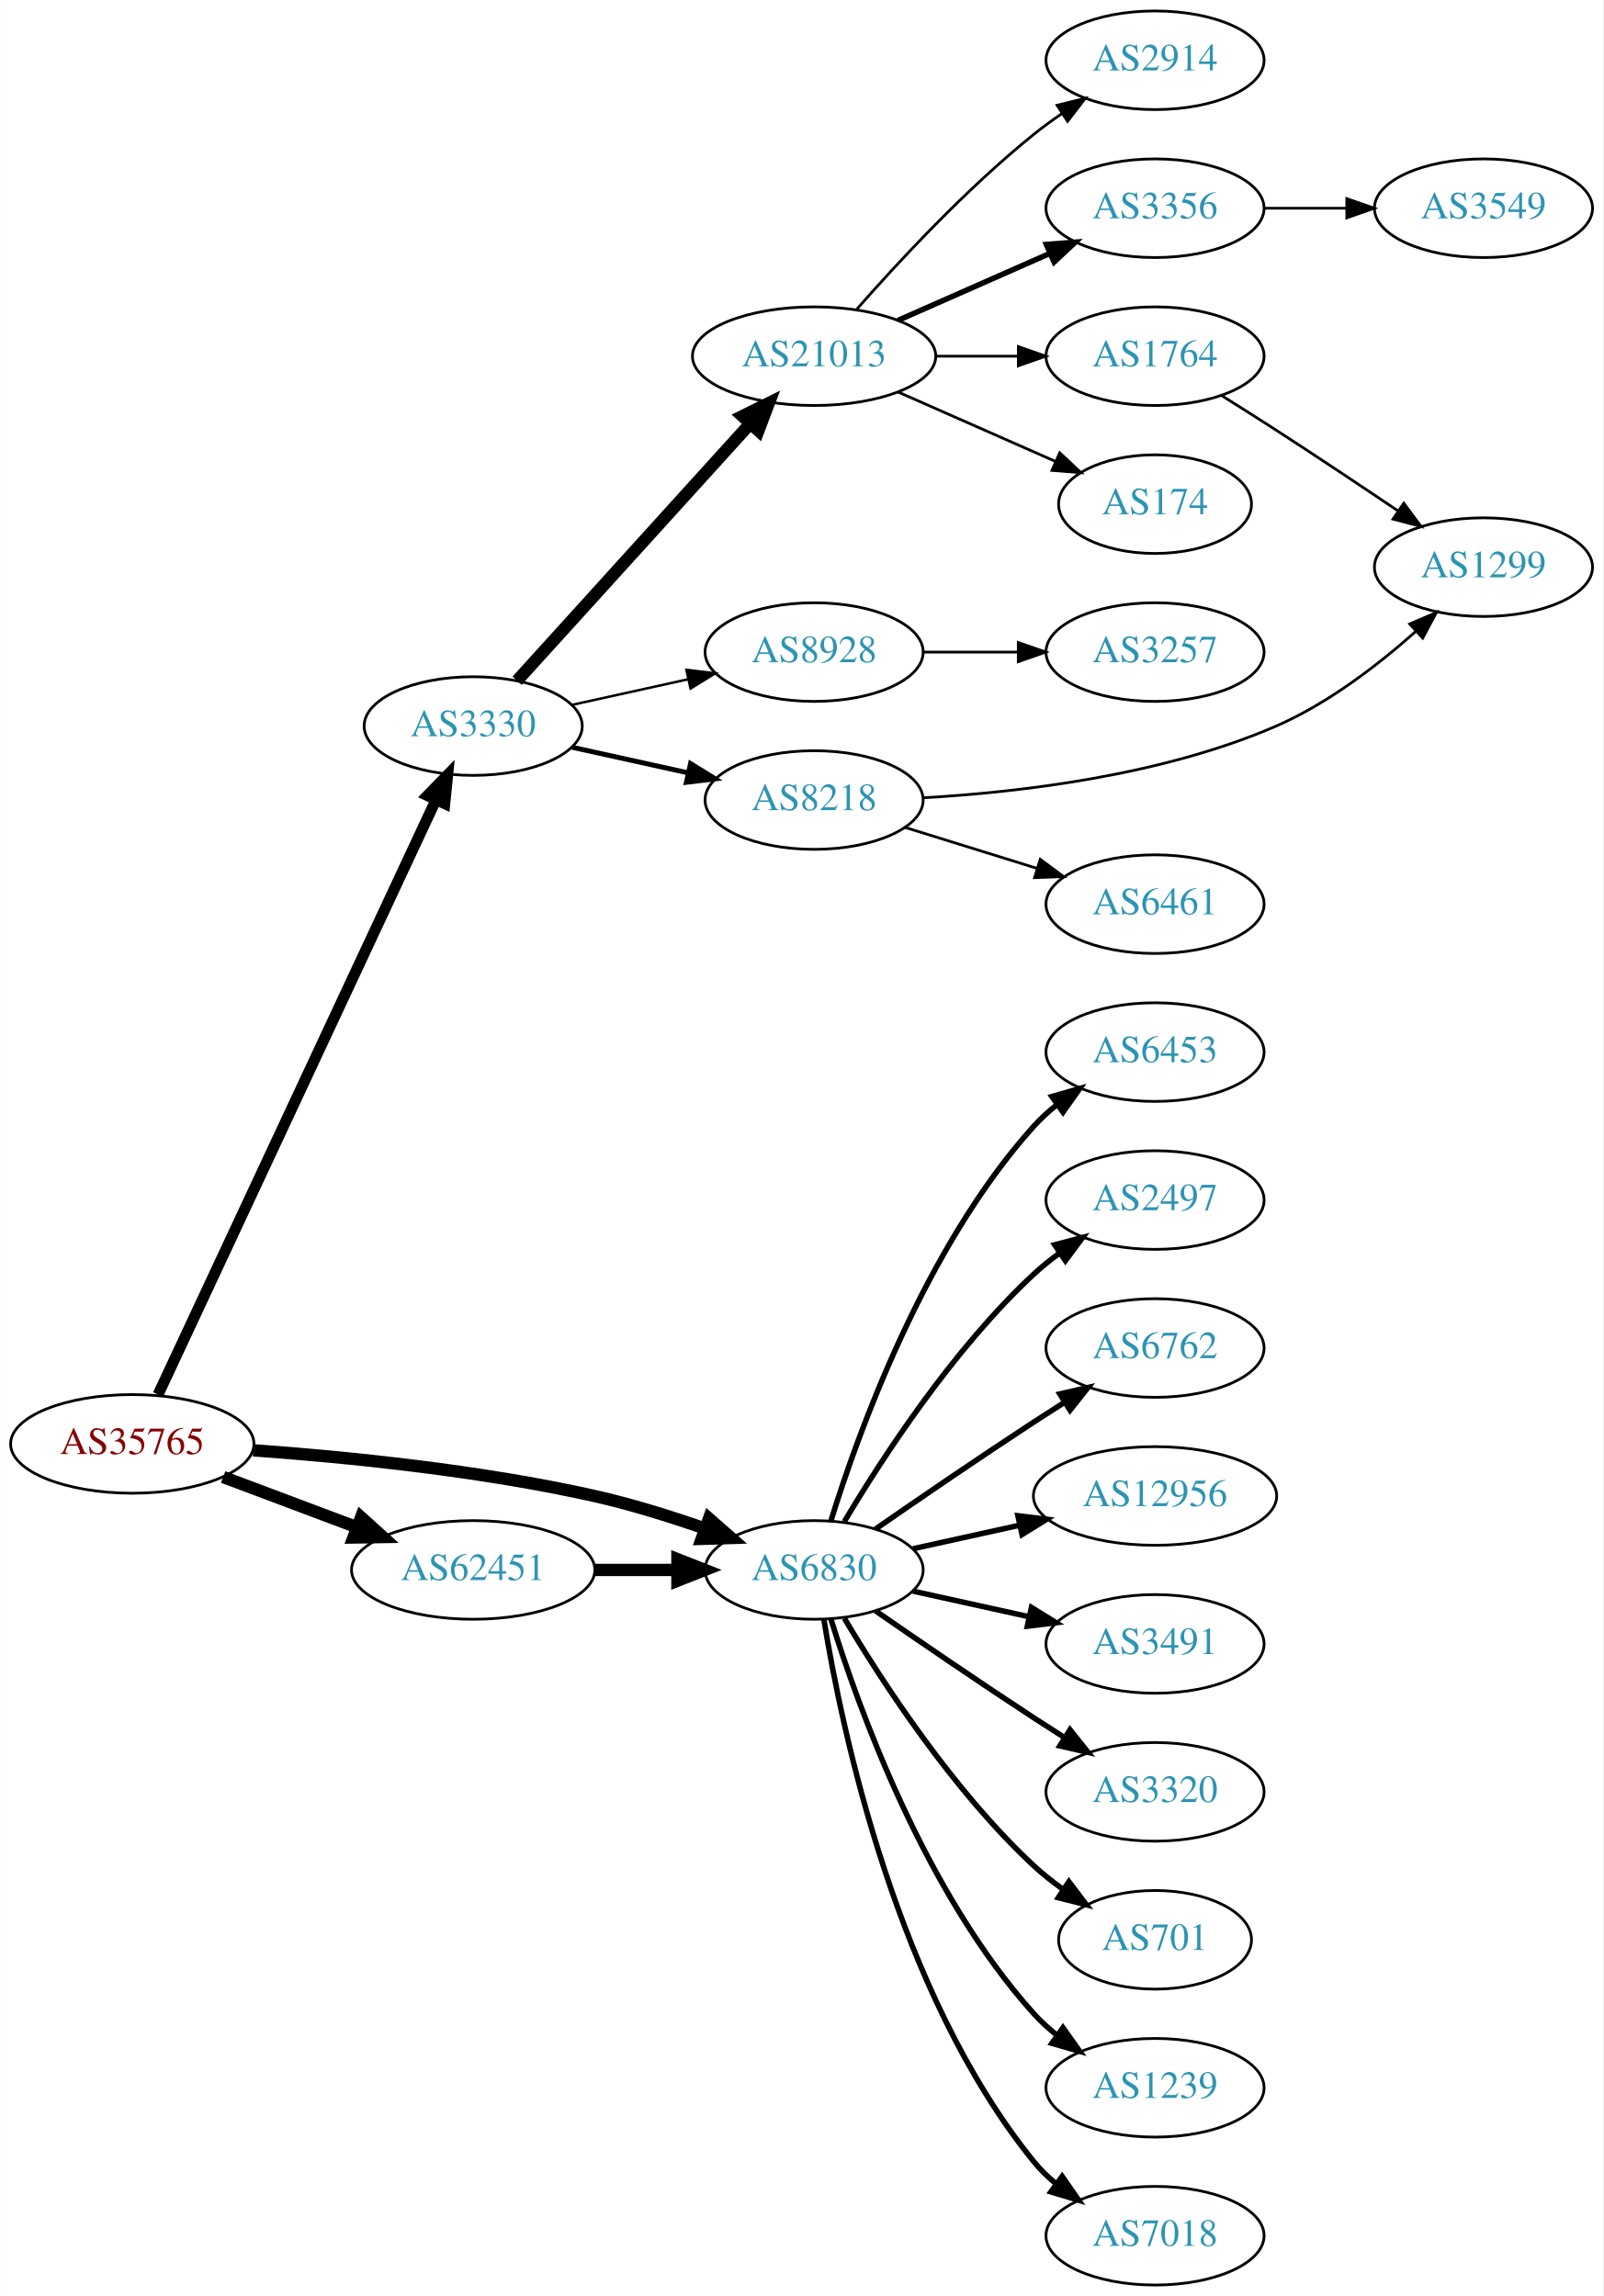
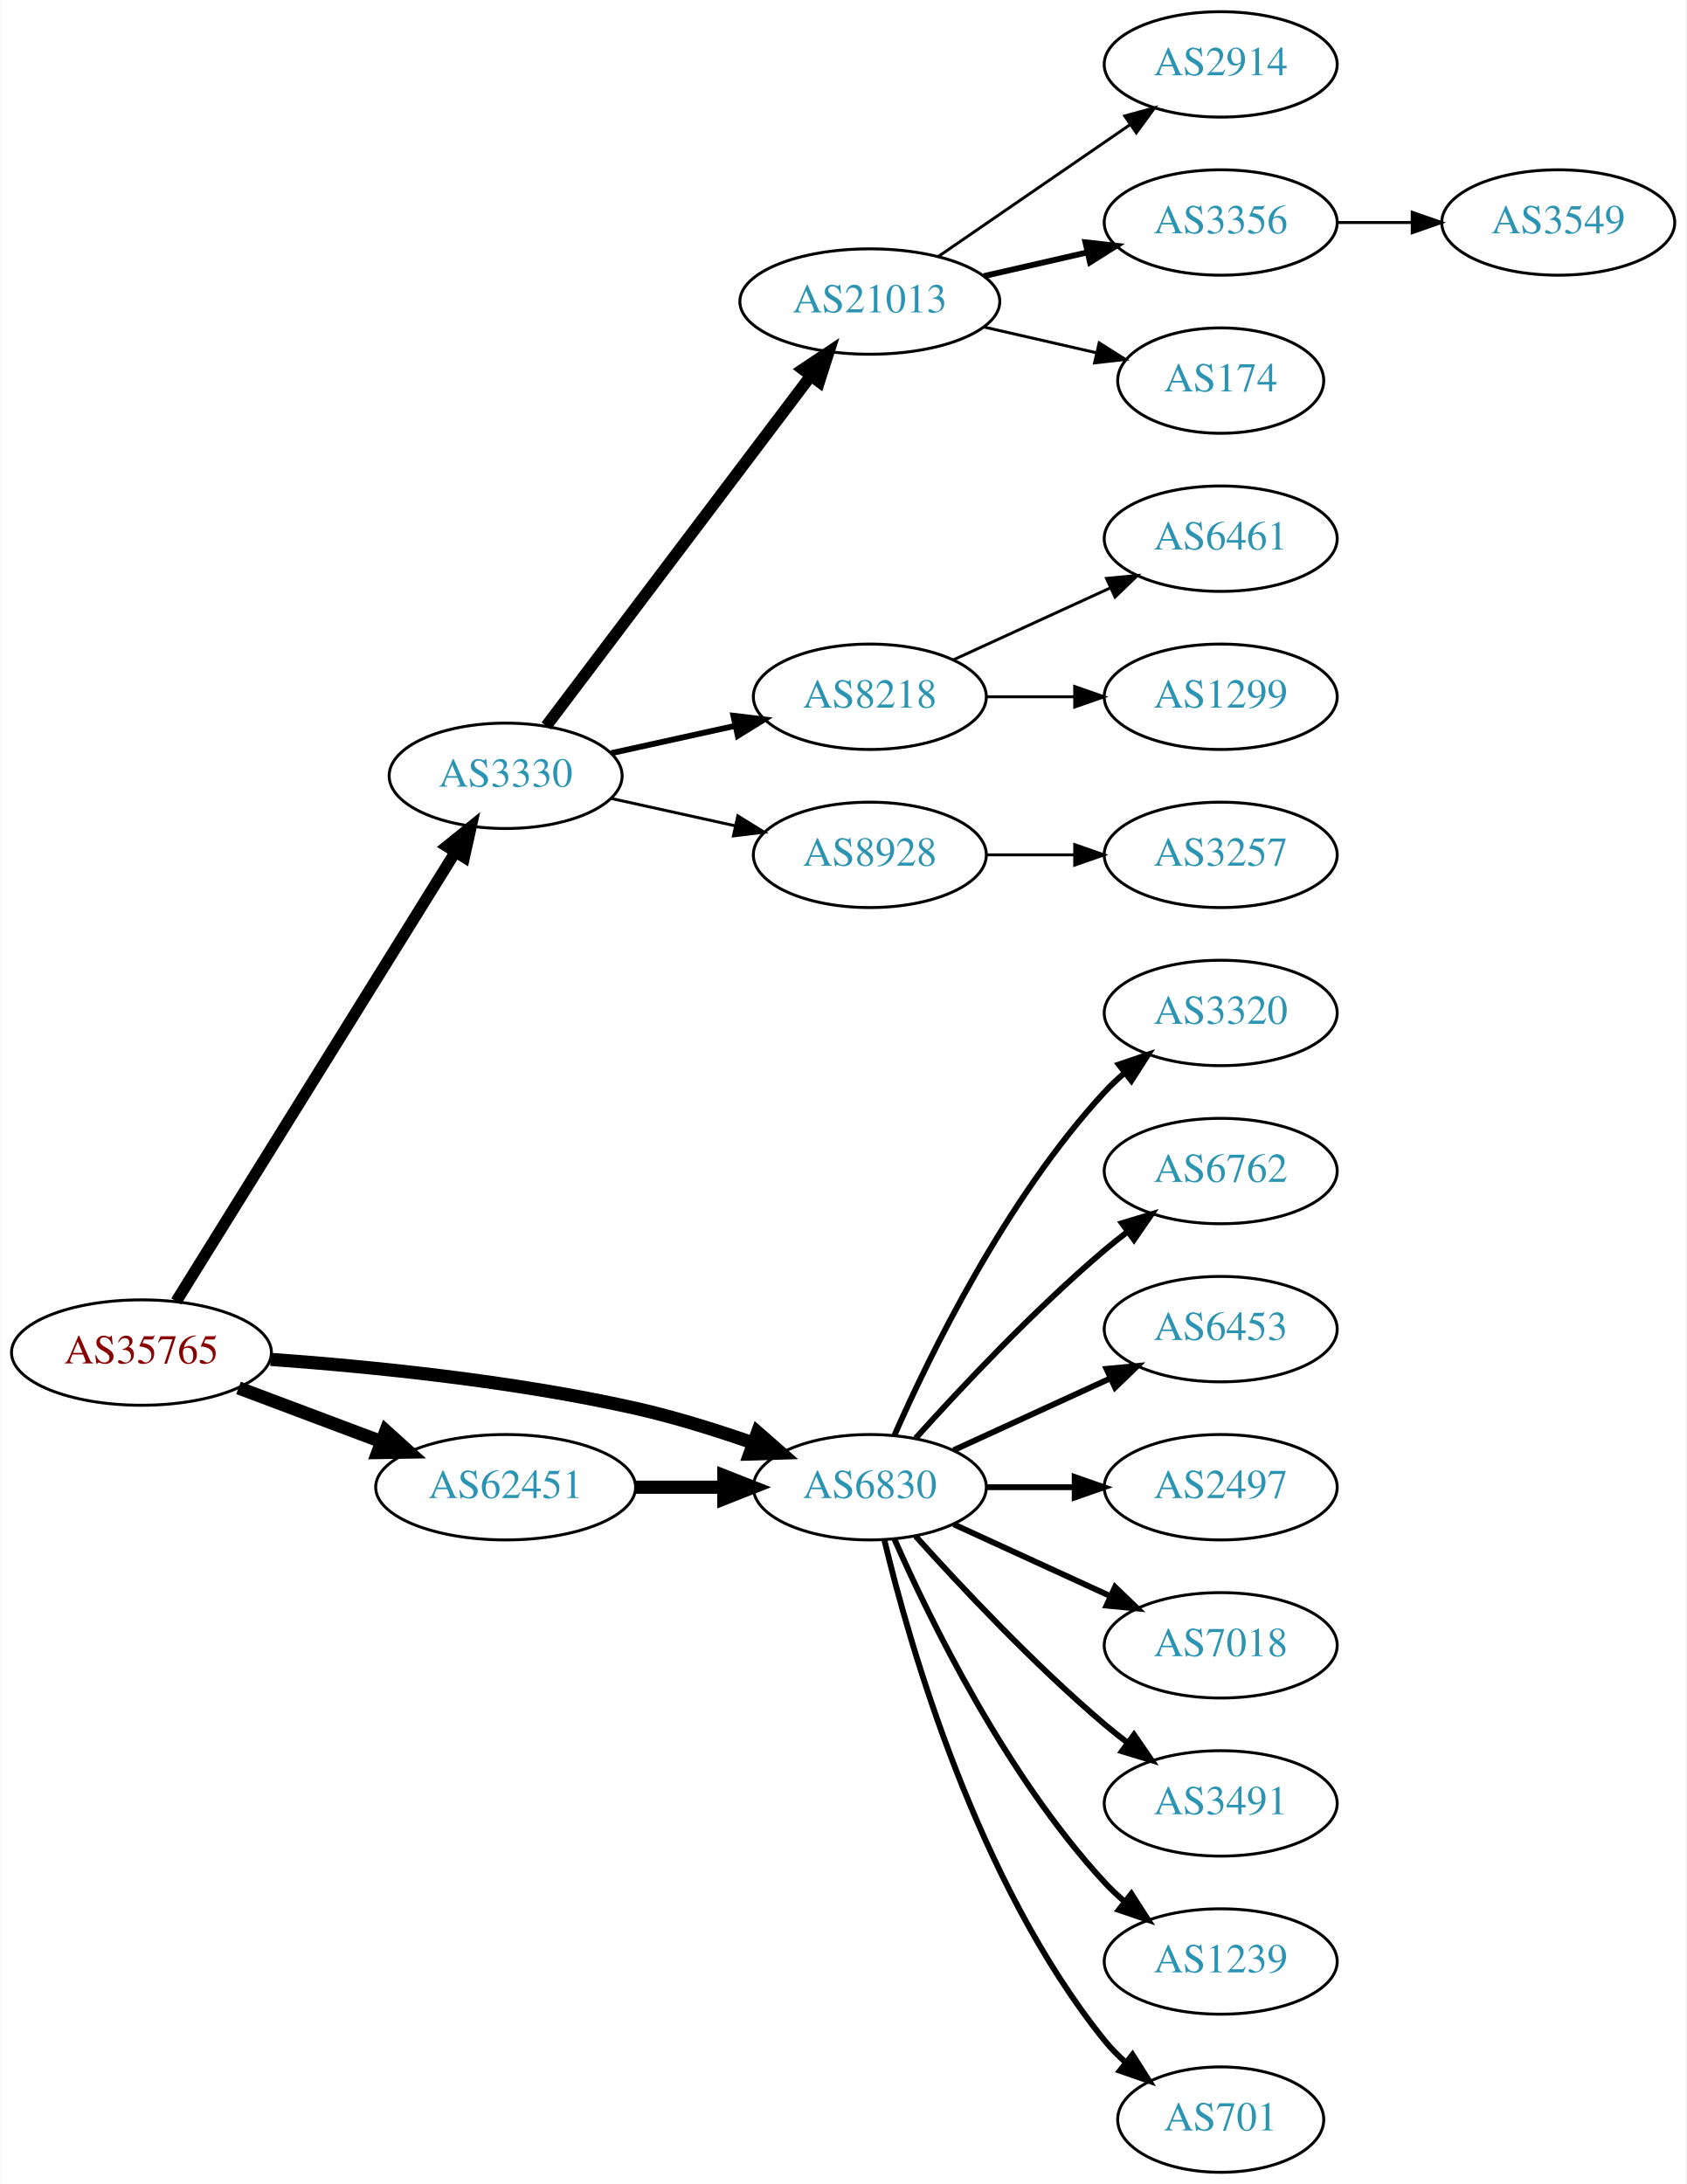
- <svg xmlns="http://www.w3.org/2000/svg" xmlns:xlink="http://www.w3.org/1999/xlink" width="585pt" height="838pt" viewBox="0.00 0.00 584.86 838.00">
-   <g id="graph0" class="graph" transform="scale(1 1) rotate(0) translate(4 834)">
-     <polygon fill="white" stroke="none" points="-4,4 -4,-834 580.862,-834 580.862,4 -4,4" />
+ <svg xmlns="http://www.w3.org/2000/svg" xmlns:xlink="http://www.w3.org/1999/xlink" width="576pt" height="746pt" viewBox="0.00 0.00 575.76 746.00">
+   <g id="graph0" class="graph" transform="scale(1 1) rotate(0) translate(4 742)">
+     <polygon fill="white" stroke="none" points="-4,4 -4,-742 571.762,-742 571.762,4 -4,4" />
    <g id="node1" class="node">
      <g id="a_node1">
        <a xlink:href="/asn/35765" xlink:title="AS35765 ~ Gemeindewerke Telfs Ges.m.b.H [AT]">
-           <ellipse fill="#ffffff" stroke="black" cx="44.196" cy="-307" rx="44.393" ry="18" />
-           <text text-anchor="middle" x="44.196" y="-303.3" font-family="Times,serif" font-size="14.00" fill="#880000">AS35765</text>
+           <ellipse fill="#ffffff" stroke="black" cx="44.196" cy="-280" rx="44.393" ry="18" />
+           <text text-anchor="middle" x="44.196" y="-276.3" font-family="Times,serif" font-size="14.00" fill="#880000">AS35765</text>
        </a>
      </g>
    </g>
    <g id="node2" class="node">
      <g id="a_node2">
        <a xlink:href="/asn/3330" xlink:title="AS3330 ~ Vienna, Austria [AT]">
-           <ellipse fill="#ffffff" stroke="black" cx="168.588" cy="-569" rx="39.794" ry="18" />
-           <text text-anchor="middle" x="168.588" y="-565.3" font-family="Times,serif" font-size="14.00" fill="#2c94b3">AS3330</text>
+           <ellipse fill="#ffffff" stroke="black" cx="168.588" cy="-477" rx="39.794" ry="18" />
+           <text text-anchor="middle" x="168.588" y="-473.3" font-family="Times,serif" font-size="14.00" fill="#2c94b3">AS3330</text>
        </a>
      </g>
    </g>
    <g id="edge1" class="edge">
-       <path fill="none" stroke="black" stroke-width="4" d="M53.609,-325.008C74.709,-370.176 129.972,-488.477 154.977,-542.004" />
-       <polygon fill="black" stroke="black" stroke-width="4" points="151.875,-543.633 159.279,-551.212 158.217,-540.671 151.875,-543.633" />
+       <path fill="none" stroke="black" stroke-width="3.938" d="M56.058,-297.482C77.65,-332.238 126.069,-410.172 151.417,-450.972" />
+       <polygon fill="black" stroke="black" stroke-width="3.938" points="148.501,-452.91 156.751,-459.557 154.447,-449.216 148.501,-452.91" />
    </g>
    <g id="node3" class="node">
      <g id="a_node3">
        <a xlink:href="/asn/6830" xlink:title="AS6830 ~ LGI-UPC [AT]">
-           <ellipse fill="#ffffff" stroke="black" cx="292.98" cy="-261" rx="39.794" ry="18" />
-           <text text-anchor="middle" x="292.98" y="-257.3" font-family="Times,serif" font-size="14.00" fill="#2c94b3">AS6830</text>
+           <ellipse fill="#ffffff" stroke="black" cx="292.98" cy="-234" rx="39.794" ry="18" />
+           <text text-anchor="middle" x="292.98" y="-230.3" font-family="Times,serif" font-size="14.00" fill="#2c94b3">AS6830</text>
        </a>
      </g>
    </g>
    <g id="edge2" class="edge">
-       <path fill="none" stroke="black" stroke-width="4.5" d="M88.326,-304.675C122.427,-302.224 171.07,-297.36 212.784,-288 226.093,-285.014 240.294,-280.586 252.941,-276.175" />
-       <polygon fill="black" stroke="black" stroke-width="4.5" points="254.623,-279.755 262.705,-272.67 251.962,-272.343 254.623,-279.755" />
+       <path fill="none" stroke="black" stroke-width="4.5" d="M88.326,-277.675C122.427,-275.224 171.07,-270.36 212.784,-261 226.093,-258.014 240.294,-253.586 252.941,-249.175" />
+       <polygon fill="black" stroke="black" stroke-width="4.5" points="254.623,-252.755 262.705,-245.67 251.962,-245.343 254.623,-252.755" />
    </g>
    <g id="node4" class="node">
      <g id="a_node4">
        <a xlink:href="/asn/62451" xlink:title="AS62451 ~ Ing. Rudolf Geiger &amp; Co [AT]">
-           <ellipse fill="#ffffff" stroke="black" cx="168.588" cy="-261" rx="44.393" ry="18" />
-           <text text-anchor="middle" x="168.588" y="-257.3" font-family="Times,serif" font-size="14.00" fill="#2c94b3">AS62451</text>
+           <ellipse fill="#ffffff" stroke="black" cx="168.588" cy="-234" rx="44.393" ry="18" />
+           <text text-anchor="middle" x="168.588" y="-230.3" font-family="Times,serif" font-size="14.00" fill="#2c94b3">AS62451</text>
        </a>
      </g>
    </g>
    <g id="edge3" class="edge">
-       <path fill="none" stroke="black" stroke-width="4.5" d="M77.353,-294.914C92.251,-289.315 110.138,-282.592 126.043,-276.614" />
-       <polygon fill="black" stroke="black" stroke-width="4.5" points="127.67,-280.209 135.646,-273.005 124.9,-272.838 127.67,-280.209" />
+       <path fill="none" stroke="black" stroke-width="4.5" d="M77.353,-267.914C92.251,-262.315 110.138,-255.592 126.043,-249.614" />
+       <polygon fill="black" stroke="black" stroke-width="4.5" points="127.67,-253.209 135.646,-246.005 124.9,-245.838 127.67,-253.209" />
    </g>
    <g id="node5" class="node">
      <g id="a_node5">
        <a xlink:href="/asn/21013" xlink:title="AS21013 ~ Wels, AT [AT]">
-           <ellipse fill="#ffffff" stroke="black" cx="292.98" cy="-704" rx="44.393" ry="18" />
-           <text text-anchor="middle" x="292.98" y="-700.3" font-family="Times,serif" font-size="14.00" fill="#2c94b3">AS21013</text>
+           <ellipse fill="#ffffff" stroke="black" cx="292.98" cy="-639" rx="44.393" ry="18" />
+           <text text-anchor="middle" x="292.98" y="-635.3" font-family="Times,serif" font-size="14.00" fill="#2c94b3">AS21013</text>
        </a>
      </g>
    </g>
    <g id="edge4" class="edge">
-       <path fill="none" stroke="black" stroke-width="4.5" d="M184.596,-585.554C205.86,-609.008 244.911,-652.081 269.602,-679.317" />
-       <polygon fill="black" stroke="black" stroke-width="4.5" points="266.83,-682.121 276.464,-686.885 272.664,-676.832 266.83,-682.121" />
+       <path fill="none" stroke="black" stroke-width="4" d="M182.455,-494.031C203.977,-522.517 247.394,-579.985 272.62,-613.374" />
+       <polygon fill="black" stroke="black" stroke-width="4" points="270.097,-615.841 278.918,-621.71 275.682,-611.621 270.097,-615.841" />
    </g>
    <g id="node6" class="node">
      <g id="a_node6">
-         <a xlink:href="/asn/8928" xlink:title="AS8928 ~ INTEROUTE [GB]">
-           <ellipse fill="#ffffff" stroke="black" cx="292.98" cy="-596" rx="39.794" ry="18" />
-           <text text-anchor="middle" x="292.98" y="-592.3" font-family="Times,serif" font-size="14.00" fill="#2c94b3">AS8928</text>
+         <a xlink:href="/asn/8218" xlink:title="AS8218 ~ legacy Neotelecoms [FR]">
+           <ellipse fill="#ffffff" stroke="black" cx="292.98" cy="-504" rx="39.794" ry="18" />
+           <text text-anchor="middle" x="292.98" y="-500.3" font-family="Times,serif" font-size="14.00" fill="#2c94b3">AS8218</text>
        </a>
      </g>
    </g>
    <g id="edge5" class="edge">
-       <path fill="none" stroke="black" stroke-width="0.9" d="M204.661,-576.737C217.848,-579.646 233.028,-582.995 246.994,-586.076" />
-       <polygon fill="black" stroke="black" stroke-width="0.9" points="246.383,-589.525 256.903,-588.262 247.891,-582.69 246.383,-589.525" />
+       <path fill="none" stroke="black" stroke-width="2" d="M204.661,-484.737C217.848,-487.646 233.028,-490.995 246.994,-494.076" />
+       <polygon fill="black" stroke="black" stroke-width="2" points="246.383,-497.525 256.903,-496.262 247.891,-490.69 246.383,-497.525" />
    </g>
    <g id="node7" class="node">
      <g id="a_node7">
-         <a xlink:href="/asn/8218" xlink:title="AS8218 ~ legacy Neotelecoms [FR]">
-           <ellipse fill="#ffffff" stroke="black" cx="292.98" cy="-542" rx="39.794" ry="18" />
-           <text text-anchor="middle" x="292.98" y="-538.3" font-family="Times,serif" font-size="14.00" fill="#2c94b3">AS8218</text>
+         <a xlink:href="/asn/8928" xlink:title="AS8928 ~ INTEROUTE [GB]">
+           <ellipse fill="#ffffff" stroke="black" cx="292.98" cy="-450" rx="39.794" ry="18" />
+           <text text-anchor="middle" x="292.98" y="-446.3" font-family="Times,serif" font-size="14.00" fill="#2c94b3">AS8928</text>
        </a>
      </g>
    </g>
    <g id="edge6" class="edge">
-       <path fill="none" stroke="black" stroke-width="1.8" d="M204.661,-561.263C217.848,-558.354 233.028,-555.005 246.994,-551.924" />
-       <polygon fill="black" stroke="black" stroke-width="1.8" points="247.891,-555.31 256.903,-549.738 246.383,-548.475 247.891,-555.31" />
+       <path fill="none" stroke="black" d="M204.661,-469.263C217.848,-466.354 233.028,-463.005 246.994,-459.924" />
+       <polygon fill="black" stroke="black" points="247.891,-463.31 256.903,-457.738 246.383,-456.475 247.891,-463.31" />
+     </g>
+     <g id="node15" class="node">
+       <g id="a_node15">
+         <a xlink:href="/asn/3320" xlink:title="AS3320 ~ DTAG [DE]">
+           <ellipse fill="#ffffff" stroke="black" cx="412.823" cy="-396" rx="39.794" ry="18" />
+           <text text-anchor="middle" x="412.823" y="-392.3" font-family="Times,serif" font-size="14.00" fill="#2c94b3">AS3320</text>
+         </a>
+       </g>
+     </g>
+     <g id="edge14" class="edge">
+       <path fill="none" stroke="black" stroke-width="2" d="M301.396,-251.761C313.464,-279.183 339.436,-332.473 373.176,-369 375.207,-371.198 377.446,-373.319 379.792,-375.34" />
+       <polygon fill="black" stroke="black" stroke-width="2" points="378.004,-378.386 388.036,-381.794 382.319,-372.874 378.004,-378.386" />
    </g>
    <g id="node16" class="node">
      <g id="a_node16">
-         <a xlink:href="/asn/6453" xlink:title="AS6453 ~ TATA COMMUNICATIONS (AMERICA) INC [US]">
-           <ellipse fill="#ffffff" stroke="black" cx="417.373" cy="-450" rx="39.794" ry="18" />
-           <text text-anchor="middle" x="417.373" y="-446.3" font-family="Times,serif" font-size="14.00" fill="#2c94b3">AS6453</text>
-         </a>
-       </g>
-     </g>
-     <g id="edge16" class="edge">
-       <path fill="none" stroke="black" stroke-width="2" d="M299.118,-278.94C309.021,-310.979 333.359,-378.812 373.176,-423 375.693,-425.792 378.564,-428.401 381.603,-430.812" />
-       <polygon fill="black" stroke="black" stroke-width="2" points="379.732,-433.776 389.911,-436.715 383.786,-428.07 379.732,-433.776" />
+         <a xlink:href="/asn/6762" xlink:title="AS6762 ~ TELECOM ITALIA SPARKLE S.p.A. [IT]">
+           <ellipse fill="#ffffff" stroke="black" cx="412.823" cy="-342" rx="39.794" ry="18" />
+           <text text-anchor="middle" x="412.823" y="-338.3" font-family="Times,serif" font-size="14.00" fill="#2c94b3">AS6762</text>
+         </a>
+       </g>
+     </g>
+     <g id="edge15" class="edge">
+       <path fill="none" stroke="black" stroke-width="2" d="M308.626,-250.725C323.927,-267.765 349.025,-294.523 373.176,-315 375.674,-317.117 378.334,-319.232 381.045,-321.293" />
+       <polygon fill="black" stroke="black" stroke-width="2" points="379.082,-324.194 389.222,-327.266 383.212,-318.541 379.082,-324.194" />
    </g>
    <g id="node17" class="node">
      <g id="a_node17">
-         <a xlink:href="/asn/2497" xlink:title="AS2497 ~ Internet Initiative Japan Inc. [JP]">
-           <ellipse fill="#ffffff" stroke="black" cx="417.373" cy="-396" rx="39.794" ry="18" />
-           <text text-anchor="middle" x="417.373" y="-392.3" font-family="Times,serif" font-size="14.00" fill="#2c94b3">AS2497</text>
-         </a>
-       </g>
-     </g>
-     <g id="edge17" class="edge">
-       <path fill="none" stroke="black" stroke-width="2" d="M304.026,-278.671C317.597,-301.472 343.529,-341.472 373.176,-369 376.083,-371.699 379.296,-374.28 382.62,-376.703" />
-       <polygon fill="black" stroke="black" stroke-width="2" points="380.755,-379.667 390.998,-382.375 384.679,-373.87 380.755,-379.667" />
+         <a xlink:href="/asn/6453" xlink:title="AS6453 ~ TATA COMMUNICATIONS (AMERICA) INC [US]">
+           <ellipse fill="#ffffff" stroke="black" cx="412.823" cy="-288" rx="39.794" ry="18" />
+           <text text-anchor="middle" x="412.823" y="-284.3" font-family="Times,serif" font-size="14.00" fill="#2c94b3">AS6453</text>
+         </a>
+       </g>
+     </g>
+     <g id="edge16" class="edge">
+       <path fill="none" stroke="black" stroke-width="2" d="M321.609,-246.661C337.566,-253.973 357.837,-263.261 375.119,-271.181" />
+       <polygon fill="black" stroke="black" stroke-width="2" points="373.818,-274.435 384.367,-275.419 376.734,-268.071 373.818,-274.435" />
    </g>
    <g id="node18" class="node">
      <g id="a_node18">
-         <a xlink:href="/asn/6762" xlink:title="AS6762 ~ TELECOM ITALIA SPARKLE S.p.A. [IT]">
-           <ellipse fill="#ffffff" stroke="black" cx="417.373" cy="-342" rx="39.794" ry="18" />
-           <text text-anchor="middle" x="417.373" y="-338.3" font-family="Times,serif" font-size="14.00" fill="#2c94b3">AS6762</text>
-         </a>
-       </g>
-     </g>
-     <g id="edge18" class="edge">
-       <path fill="none" stroke="black" stroke-width="2" d="M315.337,-275.901C331.188,-286.877 353.391,-302.079 373.176,-315 376.758,-317.339 380.529,-319.759 384.289,-322.144" />
-       <polygon fill="black" stroke="black" stroke-width="2" points="382.623,-325.231 392.95,-327.596 386.352,-319.307 382.623,-325.231" />
+         <a xlink:href="/asn/2497" xlink:title="AS2497 ~ Internet Initiative Japan Inc. [JP]">
+           <ellipse fill="#ffffff" stroke="black" cx="412.823" cy="-234" rx="39.794" ry="18" />
+           <text text-anchor="middle" x="412.823" y="-230.3" font-family="Times,serif" font-size="14.00" fill="#2c94b3">AS2497</text>
+         </a>
+       </g>
+     </g>
+     <g id="edge17" class="edge">
+       <path fill="none" stroke="black" stroke-width="2" d="M332.893,-234C342.446,-234 352.796,-234 362.759,-234" />
+       <polygon fill="black" stroke="black" stroke-width="2" points="362.951,-237.5 372.951,-234 362.951,-230.5 362.951,-237.5" />
    </g>
    <g id="node19" class="node">
      <g id="a_node19">
-         <a xlink:href="/asn/12956" xlink:title="AS12956 ~ TELXIUS [ES]">
-           <ellipse fill="#ffffff" stroke="black" cx="417.373" cy="-288" rx="44.393" ry="18" />
-           <text text-anchor="middle" x="417.373" y="-284.3" font-family="Times,serif" font-size="14.00" fill="#2c94b3">AS12956</text>
-         </a>
-       </g>
-     </g>
-     <g id="edge19" class="edge">
-       <path fill="none" stroke="black" stroke-width="2" d="M329.053,-268.737C341.092,-271.393 354.792,-274.415 367.713,-277.266" />
-       <polygon fill="black" stroke="black" stroke-width="2" points="367.343,-280.768 377.862,-279.505 368.851,-273.932 367.343,-280.768" />
+         <a xlink:href="/asn/7018" xlink:title="AS7018 ~ AT&amp;T Services, Inc. [US]">
+           <ellipse fill="#ffffff" stroke="black" cx="412.823" cy="-180" rx="39.794" ry="18" />
+           <text text-anchor="middle" x="412.823" y="-176.3" font-family="Times,serif" font-size="14.00" fill="#2c94b3">AS7018</text>
+         </a>
+       </g>
+     </g>
+     <g id="edge18" class="edge">
+       <path fill="none" stroke="black" stroke-width="2" d="M321.609,-221.339C337.566,-214.027 357.837,-204.739 375.119,-196.819" />
+       <polygon fill="black" stroke="black" stroke-width="2" points="376.734,-199.929 384.367,-192.581 373.818,-193.565 376.734,-199.929" />
    </g>
    <g id="node20" class="node">
      <g id="a_node20">
        <a xlink:href="/asn/3491" xlink:title="AS3491 ~ PCCW Global, Inc. [US]">
-           <ellipse fill="#ffffff" stroke="black" cx="417.373" cy="-234" rx="39.794" ry="18" />
-           <text text-anchor="middle" x="417.373" y="-230.3" font-family="Times,serif" font-size="14.00" fill="#2c94b3">AS3491</text>
-         </a>
-       </g>
-     </g>
-     <g id="edge20" class="edge">
-       <path fill="none" stroke="black" stroke-width="2" d="M329.053,-253.263C342.24,-250.354 357.42,-247.005 371.386,-243.924" />
-       <polygon fill="black" stroke="black" stroke-width="2" points="372.284,-247.31 381.295,-241.738 370.776,-240.475 372.284,-247.31" />
+           <ellipse fill="#ffffff" stroke="black" cx="412.823" cy="-126" rx="39.794" ry="18" />
+           <text text-anchor="middle" x="412.823" y="-122.3" font-family="Times,serif" font-size="14.00" fill="#2c94b3">AS3491</text>
+         </a>
+       </g>
+     </g>
+     <g id="edge19" class="edge">
+       <path fill="none" stroke="black" stroke-width="2" d="M308.626,-217.275C323.927,-200.235 349.025,-173.477 373.176,-153 375.674,-150.883 378.334,-148.768 381.045,-146.707" />
+       <polygon fill="black" stroke="black" stroke-width="2" points="383.212,-149.459 389.222,-140.734 379.082,-143.806 383.212,-149.459" />
    </g>
    <g id="node21" class="node">
      <g id="a_node21">
-         <a xlink:href="/asn/3320" xlink:title="AS3320 ~ DTAG [DE]">
-           <ellipse fill="#ffffff" stroke="black" cx="417.373" cy="-180" rx="39.794" ry="18" />
-           <text text-anchor="middle" x="417.373" y="-176.3" font-family="Times,serif" font-size="14.00" fill="#2c94b3">AS3320</text>
-         </a>
-       </g>
-     </g>
-     <g id="edge21" class="edge">
-       <path fill="none" stroke="black" stroke-width="2" d="M315.337,-246.099C331.188,-235.123 353.391,-219.921 373.176,-207 376.758,-204.661 380.529,-202.241 384.289,-199.856" />
-       <polygon fill="black" stroke="black" stroke-width="2" points="386.352,-202.693 392.95,-194.404 382.623,-196.769 386.352,-202.693" />
+         <a xlink:href="/asn/1239" xlink:title="AS1239 ~ Sprint [US]">
+           <ellipse fill="#ffffff" stroke="black" cx="412.823" cy="-72" rx="39.794" ry="18" />
+           <text text-anchor="middle" x="412.823" y="-68.3" font-family="Times,serif" font-size="14.00" fill="#2c94b3">AS1239</text>
+         </a>
+       </g>
+     </g>
+     <g id="edge20" class="edge">
+       <path fill="none" stroke="black" stroke-width="2" d="M301.396,-216.239C313.464,-188.817 339.436,-135.527 373.176,-99 375.207,-96.802 377.446,-94.681 379.792,-92.66" />
+       <polygon fill="black" stroke="black" stroke-width="2" points="382.319,-95.126 388.036,-86.206 378.004,-89.614 382.319,-95.126" />
    </g>
    <g id="node22" class="node">
      <g id="a_node22">
        <a xlink:href="/asn/701" xlink:title="AS701 ~ UUNET [US]">
-           <ellipse fill="#ffffff" stroke="black" cx="417.373" cy="-126" rx="35.194" ry="18" />
-           <text text-anchor="middle" x="417.373" y="-122.3" font-family="Times,serif" font-size="14.00" fill="#2c94b3">AS701</text>
-         </a>
-       </g>
+           <ellipse fill="#ffffff" stroke="black" cx="412.823" cy="-18" rx="35.194" ry="18" />
+           <text text-anchor="middle" x="412.823" y="-14.3" font-family="Times,serif" font-size="14.00" fill="#2c94b3">AS701</text>
+         </a>
+       </g>
+     </g>
+     <g id="edge21" class="edge">
+       <path fill="none" stroke="black" stroke-width="2" d="M297.907,-216.118C306.465,-180.391 329.614,-98.992 373.176,-45 375.284,-42.388 377.707,-39.921 380.292,-37.618" />
+       <polygon fill="black" stroke="black" stroke-width="2" points="382.701,-40.174 388.372,-31.225 378.358,-34.684 382.701,-40.174" />
    </g>
    <g id="edge22" class="edge">
-       <path fill="none" stroke="black" stroke-width="2" d="M304.026,-243.329C317.597,-220.528 343.529,-180.528 373.176,-153 376.474,-149.939 380.166,-147.028 383.967,-144.328" />
-       <polygon fill="black" stroke="black" stroke-width="2" points="385.941,-147.219 392.348,-138.78 382.078,-141.381 385.941,-147.219" />
-     </g>
-     <g id="node23" class="node">
-       <g id="a_node23">
-         <a xlink:href="/asn/1239" xlink:title="AS1239 ~ Sprint [US]">
-           <ellipse fill="#ffffff" stroke="black" cx="417.373" cy="-72" rx="39.794" ry="18" />
-           <text text-anchor="middle" x="417.373" y="-68.3" font-family="Times,serif" font-size="14.00" fill="#2c94b3">AS1239</text>
-         </a>
-       </g>
-     </g>
-     <g id="edge23" class="edge">
-       <path fill="none" stroke="black" stroke-width="2" d="M299.118,-243.06C309.021,-211.021 333.359,-143.188 373.176,-99 375.693,-96.208 378.564,-93.599 381.603,-91.188" />
-       <polygon fill="black" stroke="black" stroke-width="2" points="383.786,-93.93 389.911,-85.285 379.732,-88.224 383.786,-93.93" />
-     </g>
-     <g id="node24" class="node">
-       <g id="a_node24">
-         <a xlink:href="/asn/7018" xlink:title="AS7018 ~ AT&amp;T Services, Inc. [US]">
-           <ellipse fill="#ffffff" stroke="black" cx="417.373" cy="-18" rx="39.794" ry="18" />
-           <text text-anchor="middle" x="417.373" y="-14.3" font-family="Times,serif" font-size="14.00" fill="#2c94b3">AS7018</text>
-         </a>
-       </g>
-     </g>
-     <g id="edge24" class="edge">
-       <path fill="none" stroke="black" stroke-width="2" d="M296.561,-242.822C303.016,-203.003 323.088,-106.714 373.176,-45 375.545,-42.082 378.318,-39.388 381.295,-36.925" />
-       <polygon fill="black" stroke="black" stroke-width="2" points="383.486,-39.659 389.517,-30.948 379.371,-33.997 383.486,-39.659" />
-     </g>
-     <g id="edge25" class="edge">
-       <path fill="none" stroke="black" stroke-width="4.5" d="M213.084,-261C222.773,-261 233.11,-261 243.002,-261" />
-       <polygon fill="black" stroke="black" stroke-width="4.5" points="243.105,-264.938 253.105,-261 243.105,-257.063 243.105,-264.938" />
+       <path fill="none" stroke="black" stroke-width="4.5" d="M213.084,-234C222.773,-234 233.11,-234 243.002,-234" />
+       <polygon fill="black" stroke="black" stroke-width="4.5" points="243.105,-237.938 253.105,-234 243.105,-230.063 243.105,-237.938" />
    </g>
    <g id="node8" class="node">
      <g id="a_node8">
        <a xlink:href="/asn/2914" xlink:title="AS2914 ~ NTT America, Inc. [US]">
-           <ellipse fill="#ffffff" stroke="black" cx="417.373" cy="-812" rx="39.794" ry="18" />
-           <text text-anchor="middle" x="417.373" y="-808.3" font-family="Times,serif" font-size="14.00" fill="#2c94b3">AS2914</text>
+           <ellipse fill="#ffffff" stroke="black" cx="412.823" cy="-720" rx="39.794" ry="18" />
+           <text text-anchor="middle" x="412.823" y="-716.3" font-family="Times,serif" font-size="14.00" fill="#2c94b3">AS2914</text>
        </a>
      </g>
    </g>
    <g id="edge7" class="edge">
-       <path fill="none" stroke="black" d="M308.413,-720.983C323.544,-738.229 348.509,-765.148 373.176,-785 376.432,-787.62 379.957,-790.192 383.542,-792.646" />
-       <polygon fill="black" stroke="black" points="381.629,-795.577 391.914,-798.121 385.46,-789.719 381.629,-795.577" />
+       <path fill="none" stroke="black" d="M316.423,-654.426C335.004,-667.198 361.565,-685.455 381.945,-699.463" />
+       <polygon fill="black" stroke="black" points="380.036,-702.398 390.259,-705.178 384.001,-696.629 380.036,-702.398" />
    </g>
    <g id="node9" class="node">
      <g id="a_node9">
        <a xlink:href="/asn/3356" xlink:title="AS3356 ~ Level 3 Parent, LLC [US]">
-           <ellipse fill="#ffffff" stroke="black" cx="417.373" cy="-758" rx="39.794" ry="18" />
-           <text text-anchor="middle" x="417.373" y="-754.3" font-family="Times,serif" font-size="14.00" fill="#2c94b3">AS3356</text>
+           <ellipse fill="#ffffff" stroke="black" cx="412.823" cy="-666" rx="39.794" ry="18" />
+           <text text-anchor="middle" x="412.823" y="-662.3" font-family="Times,serif" font-size="14.00" fill="#2c94b3">AS3356</text>
        </a>
      </g>
    </g>
    <g id="edge8" class="edge">
-       <path fill="none" stroke="black" stroke-width="2" d="M323.608,-717.072C340.203,-724.393 361.062,-733.597 378.795,-741.421" />
-       <polygon fill="black" stroke="black" stroke-width="2" points="377.717,-744.77 388.279,-745.605 380.543,-738.366 377.717,-744.77" />
+       <path fill="none" stroke="black" stroke-width="2" d="M331.915,-647.692C343.156,-650.267 355.568,-653.111 367.192,-655.774" />
+       <polygon fill="black" stroke="black" stroke-width="2" points="366.624,-659.235 377.153,-658.057 368.188,-652.412 366.624,-659.235" />
    </g>
    <g id="node10" class="node">
      <g id="a_node10">
-         <a xlink:href="/asn/1764" xlink:title="AS1764 ~ NEXTLAYER-AS [AT]">
-           <ellipse fill="#ffffff" stroke="black" cx="417.373" cy="-704" rx="39.794" ry="18" />
-           <text text-anchor="middle" x="417.373" y="-700.3" font-family="Times,serif" font-size="14.00" fill="#2c94b3">AS1764</text>
+         <a xlink:href="/asn/174" xlink:title="AS174 ~ Cogent Communications [US]">
+           <ellipse fill="#ffffff" stroke="black" cx="412.823" cy="-612" rx="35.194" ry="18" />
+           <text text-anchor="middle" x="412.823" y="-608.3" font-family="Times,serif" font-size="14.00" fill="#2c94b3">AS174</text>
        </a>
      </g>
    </g>
    <g id="edge9" class="edge">
-       <path fill="none" stroke="black" d="M337.476,-704C347.165,-704 357.502,-704 367.394,-704" />
-       <polygon fill="black" stroke="black" points="367.497,-707.5 377.497,-704 367.497,-700.5 367.497,-707.5" />
+       <path fill="none" stroke="black" d="M331.915,-630.308C344.232,-627.486 357.957,-624.342 370.508,-621.466" />
+       <polygon fill="black" stroke="black" points="371.307,-624.874 380.272,-619.229 369.743,-618.051 371.307,-624.874" />
    </g>
    <g id="node11" class="node">
      <g id="a_node11">
-         <a xlink:href="/asn/174" xlink:title="AS174 ~ Cogent Communications [US]">
-           <ellipse fill="#ffffff" stroke="black" cx="417.373" cy="-650" rx="35.194" ry="18" />
-           <text text-anchor="middle" x="417.373" y="-646.3" font-family="Times,serif" font-size="14.00" fill="#2c94b3">AS174</text>
+         <a xlink:href="/asn/6461" xlink:title="AS6461 ~ Zayo Bandwidth [US]">
+           <ellipse fill="#ffffff" stroke="black" cx="412.823" cy="-558" rx="39.794" ry="18" />
+           <text text-anchor="middle" x="412.823" y="-554.3" font-family="Times,serif" font-size="14.00" fill="#2c94b3">AS6461</text>
        </a>
      </g>
    </g>
    <g id="edge10" class="edge">
-       <path fill="none" stroke="black" d="M323.608,-690.928C340.879,-683.308 362.77,-673.65 380.948,-665.629" />
-       <polygon fill="black" stroke="black" points="382.605,-668.724 390.341,-661.485 379.78,-662.32 382.605,-668.724" />
-     </g>
-     <g id="node13" class="node">
-       <g id="a_node13">
-         <a xlink:href="/asn/3257" xlink:title="AS3257 ~ GTT [DE]">
-           <ellipse fill="#ffffff" stroke="black" cx="417.373" cy="-596" rx="39.794" ry="18" />
-           <text text-anchor="middle" x="417.373" y="-592.3" font-family="Times,serif" font-size="14.00" fill="#2c94b3">AS3257</text>
-         </a>
-       </g>
-     </g>
-     <g id="edge12" class="edge">
-       <path fill="none" stroke="black" d="M332.706,-596C343.644,-596 355.695,-596 367.161,-596" />
-       <polygon fill="black" stroke="black" points="367.479,-599.5 377.479,-596 367.479,-592.5 367.479,-599.5" />
+       <path fill="none" stroke="black" d="M321.609,-516.661C337.566,-523.973 357.837,-533.261 375.119,-541.181" />
+       <polygon fill="black" stroke="black" points="373.818,-544.435 384.367,-545.419 376.734,-538.071 373.818,-544.435" />
    </g>
    <g id="node12" class="node">
      <g id="a_node12">
        <a xlink:href="/asn/1299" xlink:title="AS1299 ~ Telia Carrier [EU]">
-           <ellipse fill="#ffffff" stroke="black" cx="537.215" cy="-627" rx="39.794" ry="18" />
-           <text text-anchor="middle" x="537.215" y="-623.3" font-family="Times,serif" font-size="14.00" fill="#2c94b3">AS1299</text>
-         </a>
-       </g>
-     </g>
-     <g id="edge13" class="edge">
-       <path fill="none" stroke="black" d="M332.773,-542.825C367.756,-544.808 419.948,-550.903 461.569,-569 480.441,-577.206 498.734,-591.288 512.488,-603.521" />
-       <polygon fill="black" stroke="black" points="510.299,-606.263 520.031,-610.452 515.035,-601.109 510.299,-606.263" />
+           <ellipse fill="#ffffff" stroke="black" cx="412.823" cy="-504" rx="39.794" ry="18" />
+           <text text-anchor="middle" x="412.823" y="-500.3" font-family="Times,serif" font-size="14.00" fill="#2c94b3">AS1299</text>
+         </a>
+       </g>
+     </g>
+     <g id="edge11" class="edge">
+       <path fill="none" stroke="black" d="M332.893,-504C342.446,-504 352.796,-504 362.759,-504" />
+       <polygon fill="black" stroke="black" points="362.951,-507.5 372.951,-504 362.951,-500.5 362.951,-507.5" />
    </g>
    <g id="node14" class="node">
      <g id="a_node14">
-         <a xlink:href="/asn/6461" xlink:title="AS6461 ~ Zayo Bandwidth [US]">
-           <ellipse fill="#ffffff" stroke="black" cx="417.373" cy="-504" rx="39.794" ry="18" />
-           <text text-anchor="middle" x="417.373" y="-500.3" font-family="Times,serif" font-size="14.00" fill="#2c94b3">AS6461</text>
-         </a>
-       </g>
-     </g>
-     <g id="edge14" class="edge">
-       <path fill="none" stroke="black" d="M326.137,-532.016C340.918,-527.427 358.64,-521.925 374.451,-517.016" />
-       <polygon fill="black" stroke="black" points="375.493,-520.357 384.005,-514.049 373.417,-513.672 375.493,-520.357" />
-     </g>
-     <g id="node15" class="node">
-       <g id="a_node15">
+         <a xlink:href="/asn/3257" xlink:title="AS3257 ~ GTT [DE]">
+           <ellipse fill="#ffffff" stroke="black" cx="412.823" cy="-450" rx="39.794" ry="18" />
+           <text text-anchor="middle" x="412.823" y="-446.3" font-family="Times,serif" font-size="14.00" fill="#2c94b3">AS3257</text>
+         </a>
+       </g>
+     </g>
+     <g id="edge13" class="edge">
+       <path fill="none" stroke="black" d="M332.893,-450C342.446,-450 352.796,-450 362.759,-450" />
+       <polygon fill="black" stroke="black" points="362.951,-453.5 372.951,-450 362.951,-446.5 362.951,-453.5" />
+     </g>
+     <g id="node13" class="node">
+       <g id="a_node13">
        <a xlink:href="/asn/3549" xlink:title="AS3549 ~ Level 3 Parent, LLC [US]">
-           <ellipse fill="#ffffff" stroke="black" cx="537.215" cy="-758" rx="39.794" ry="18" />
-           <text text-anchor="middle" x="537.215" y="-754.3" font-family="Times,serif" font-size="14.00" fill="#2c94b3">AS3549</text>
-         </a>
-       </g>
-     </g>
-     <g id="edge15" class="edge">
-       <path fill="none" stroke="black" d="M457.285,-758C466.839,-758 477.188,-758 487.151,-758" />
-       <polygon fill="black" stroke="black" points="487.343,-761.5 497.343,-758 487.343,-754.5 487.343,-761.5" />
-     </g>
-     <g id="edge11" class="edge">
-       <path fill="none" stroke="black" d="M441.772,-689.561C448.214,-685.535 455.184,-681.132 461.569,-677 476.285,-667.475 492.466,-656.678 505.99,-647.56" />
-       <polygon fill="black" stroke="black" points="508.126,-650.341 514.451,-641.841 504.206,-644.541 508.126,-650.341" />
+           <ellipse fill="#ffffff" stroke="black" cx="528.116" cy="-666" rx="39.794" ry="18" />
+           <text text-anchor="middle" x="528.116" y="-662.3" font-family="Times,serif" font-size="14.00" fill="#2c94b3">AS3549</text>
+         </a>
+       </g>
+     </g>
+     <g id="edge12" class="edge">
+       <path fill="none" stroke="black" d="M452.495,-666C460.698,-666 469.462,-666 477.994,-666" />
+       <polygon fill="black" stroke="black" points="478.233,-669.5 488.233,-666 478.233,-662.5 478.233,-669.5" />
    </g>
  </g>
</svg>
